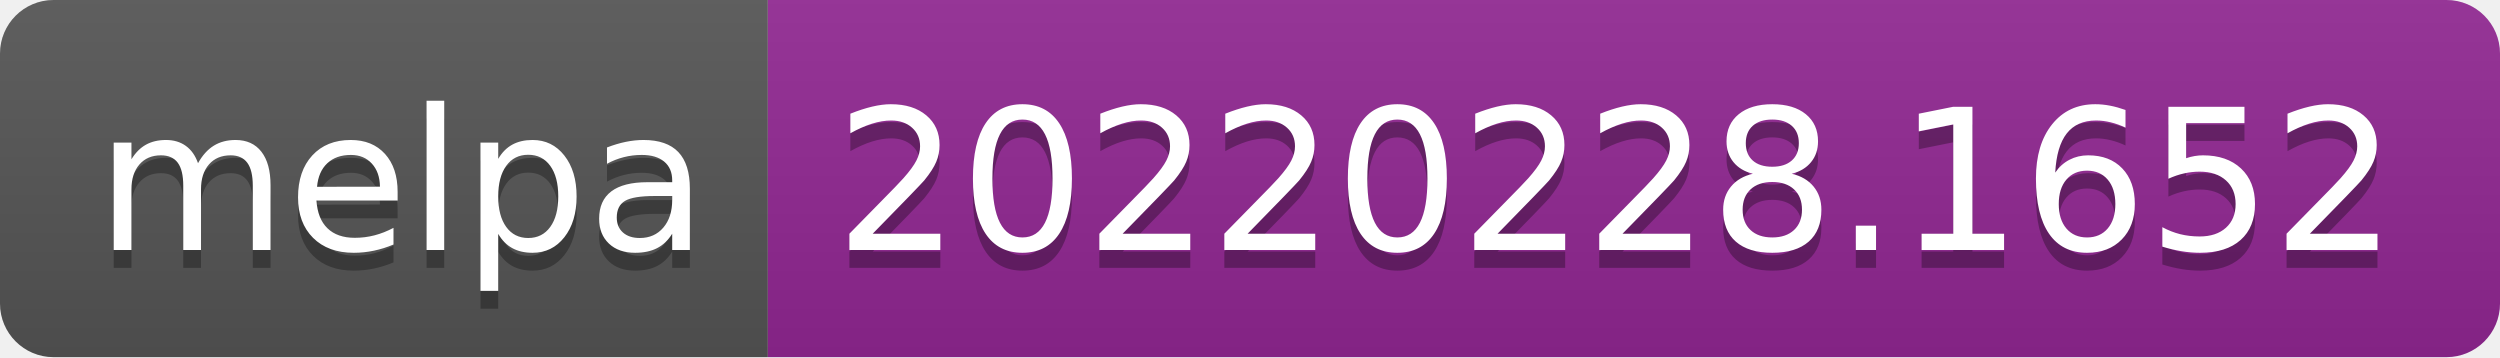
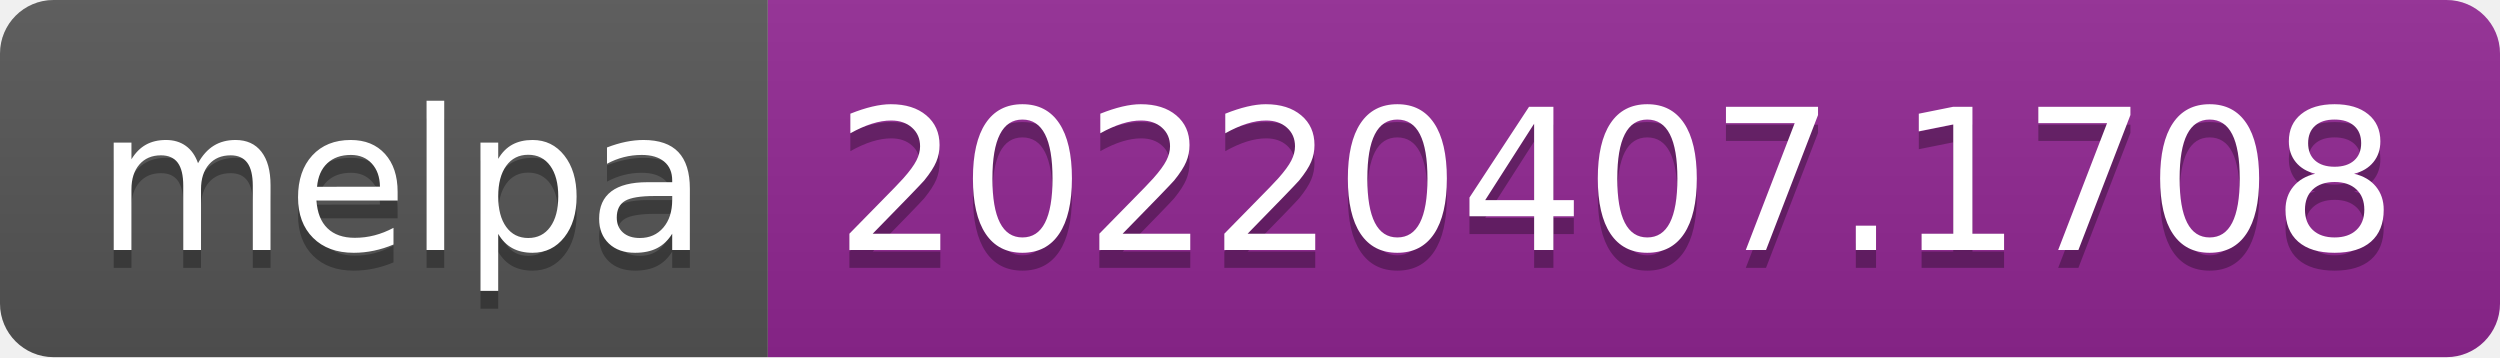
- <svg xmlns="http://www.w3.org/2000/svg" width="140" height="20" role="img" aria-label="melpa: 20220228.1652">
+ <svg xmlns="http://www.w3.org/2000/svg" width="140" height="20" role="img" aria-label="melpa: 20220407.1708">
  <linearGradient id="s" x2="0" y2="100%">
    <stop offset="0" stop-color="#bbb" stop-opacity=".1" />
    <stop offset="1" stop-opacity=".1" />
  </linearGradient>
  <clipPath id="r">
    <rect width="140" height="20" rx="3" fill="#fff" />
  </clipPath>
  <g clip-path="url(#r)">
    <rect width="43" height="20" fill="#555" />
    <rect x="43" width="97" height="20" fill="#922793" />
    <rect width="140" height="20" fill="url(#s)" />
  </g>
  <g fill="#fff" text-anchor="middle" font-family="Verdana,Geneva,DejaVu Sans,sans-serif" text-rendering="geometricPrecision" font-size="110">
    <text aria-hidden="true" x="225" y="150" fill="#010101" fill-opacity=".3" transform="scale(.1)" textLength="330">melpa</text>
    <text x="225" y="140" transform="scale(.1)" fill="#fff" textLength="330">melpa</text>
-     <text aria-hidden="true" x="905" y="150" fill="#010101" fill-opacity=".3" transform="scale(.1)" textLength="870">20220228.1652</text>
-     <text x="905" y="140" transform="scale(.1)" fill="#fff" textLength="870">20220228.1652</text>
+     <text aria-hidden="true" x="905" y="150" fill="#010101" fill-opacity=".3" transform="scale(.1)" textLength="870">20220407.1708</text>
+     <text x="905" y="140" transform="scale(.1)" fill="#fff" textLength="870">20220407.1708</text>
  </g>
</svg>
